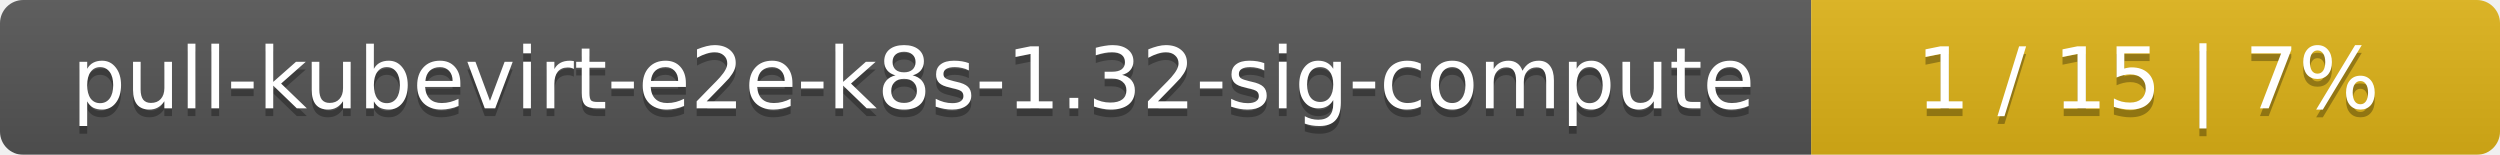
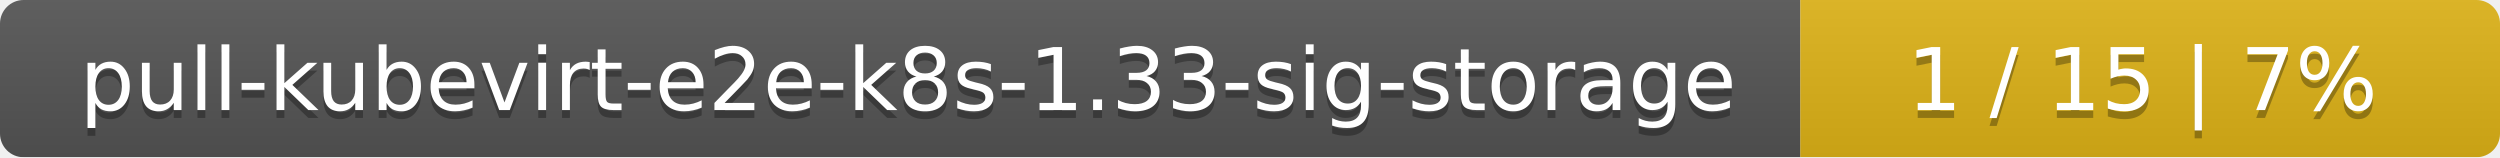
- <svg xmlns="http://www.w3.org/2000/svg" width="323" height="20">
+ <svg xmlns="http://www.w3.org/2000/svg" width="318" height="20">
  <linearGradient id="smooth" x2="0" y2="100%">
    <stop offset="0" stop-color="#bbb" stop-opacity=".1" />
    <stop offset="1" stop-opacity=".1" />
  </linearGradient>
  <mask id="round">
-     <rect width="323" height="20" rx="3" fill="#fff" />
+     <rect width="318" height="20" rx="3" fill="#fff" />
  </mask>
  <g mask="url(#round)">
-     <rect width="234" height="20" fill="#555" />
-     <rect x="234" width="89" height="20" fill="#dfb317" />
-     <rect width="323" height="20" fill="url(#smooth)" />
+     <rect width="229" height="20" fill="#555" />
+     <rect x="229" width="89" height="20" fill="#dfb317" />
+     <rect width="318" height="20" fill="url(#smooth)" />
  </g>
  <g fill="#fff" text-anchor="middle" font-family="DejaVu Sans,Verdana,Geneva,sans-serif" font-size="11">
-     <text x="118" y="15" fill="#010101" fill-opacity=".3">pull-kubevirt-e2e-k8s-1.32-sig-compute</text>
-     <text x="118" y="14">pull-kubevirt-e2e-k8s-1.32-sig-compute</text>
-     <text x="277.5" y="15" fill="#010101" fill-opacity=".3">1 / 15    |    7%</text>
-     <text x="277.5" y="14">1 / 15    |    7%</text>
+     <text x="115.5" y="15" fill="#010101" fill-opacity=".3">pull-kubevirt-e2e-k8s-1.33-sig-storage</text>
+     <text x="115.5" y="14">pull-kubevirt-e2e-k8s-1.33-sig-storage</text>
+     <text x="272.5" y="15" fill="#010101" fill-opacity=".3">1 / 15    |    7%</text>
+     <text x="272.5" y="14">1 / 15    |    7%</text>
  </g>
</svg>
